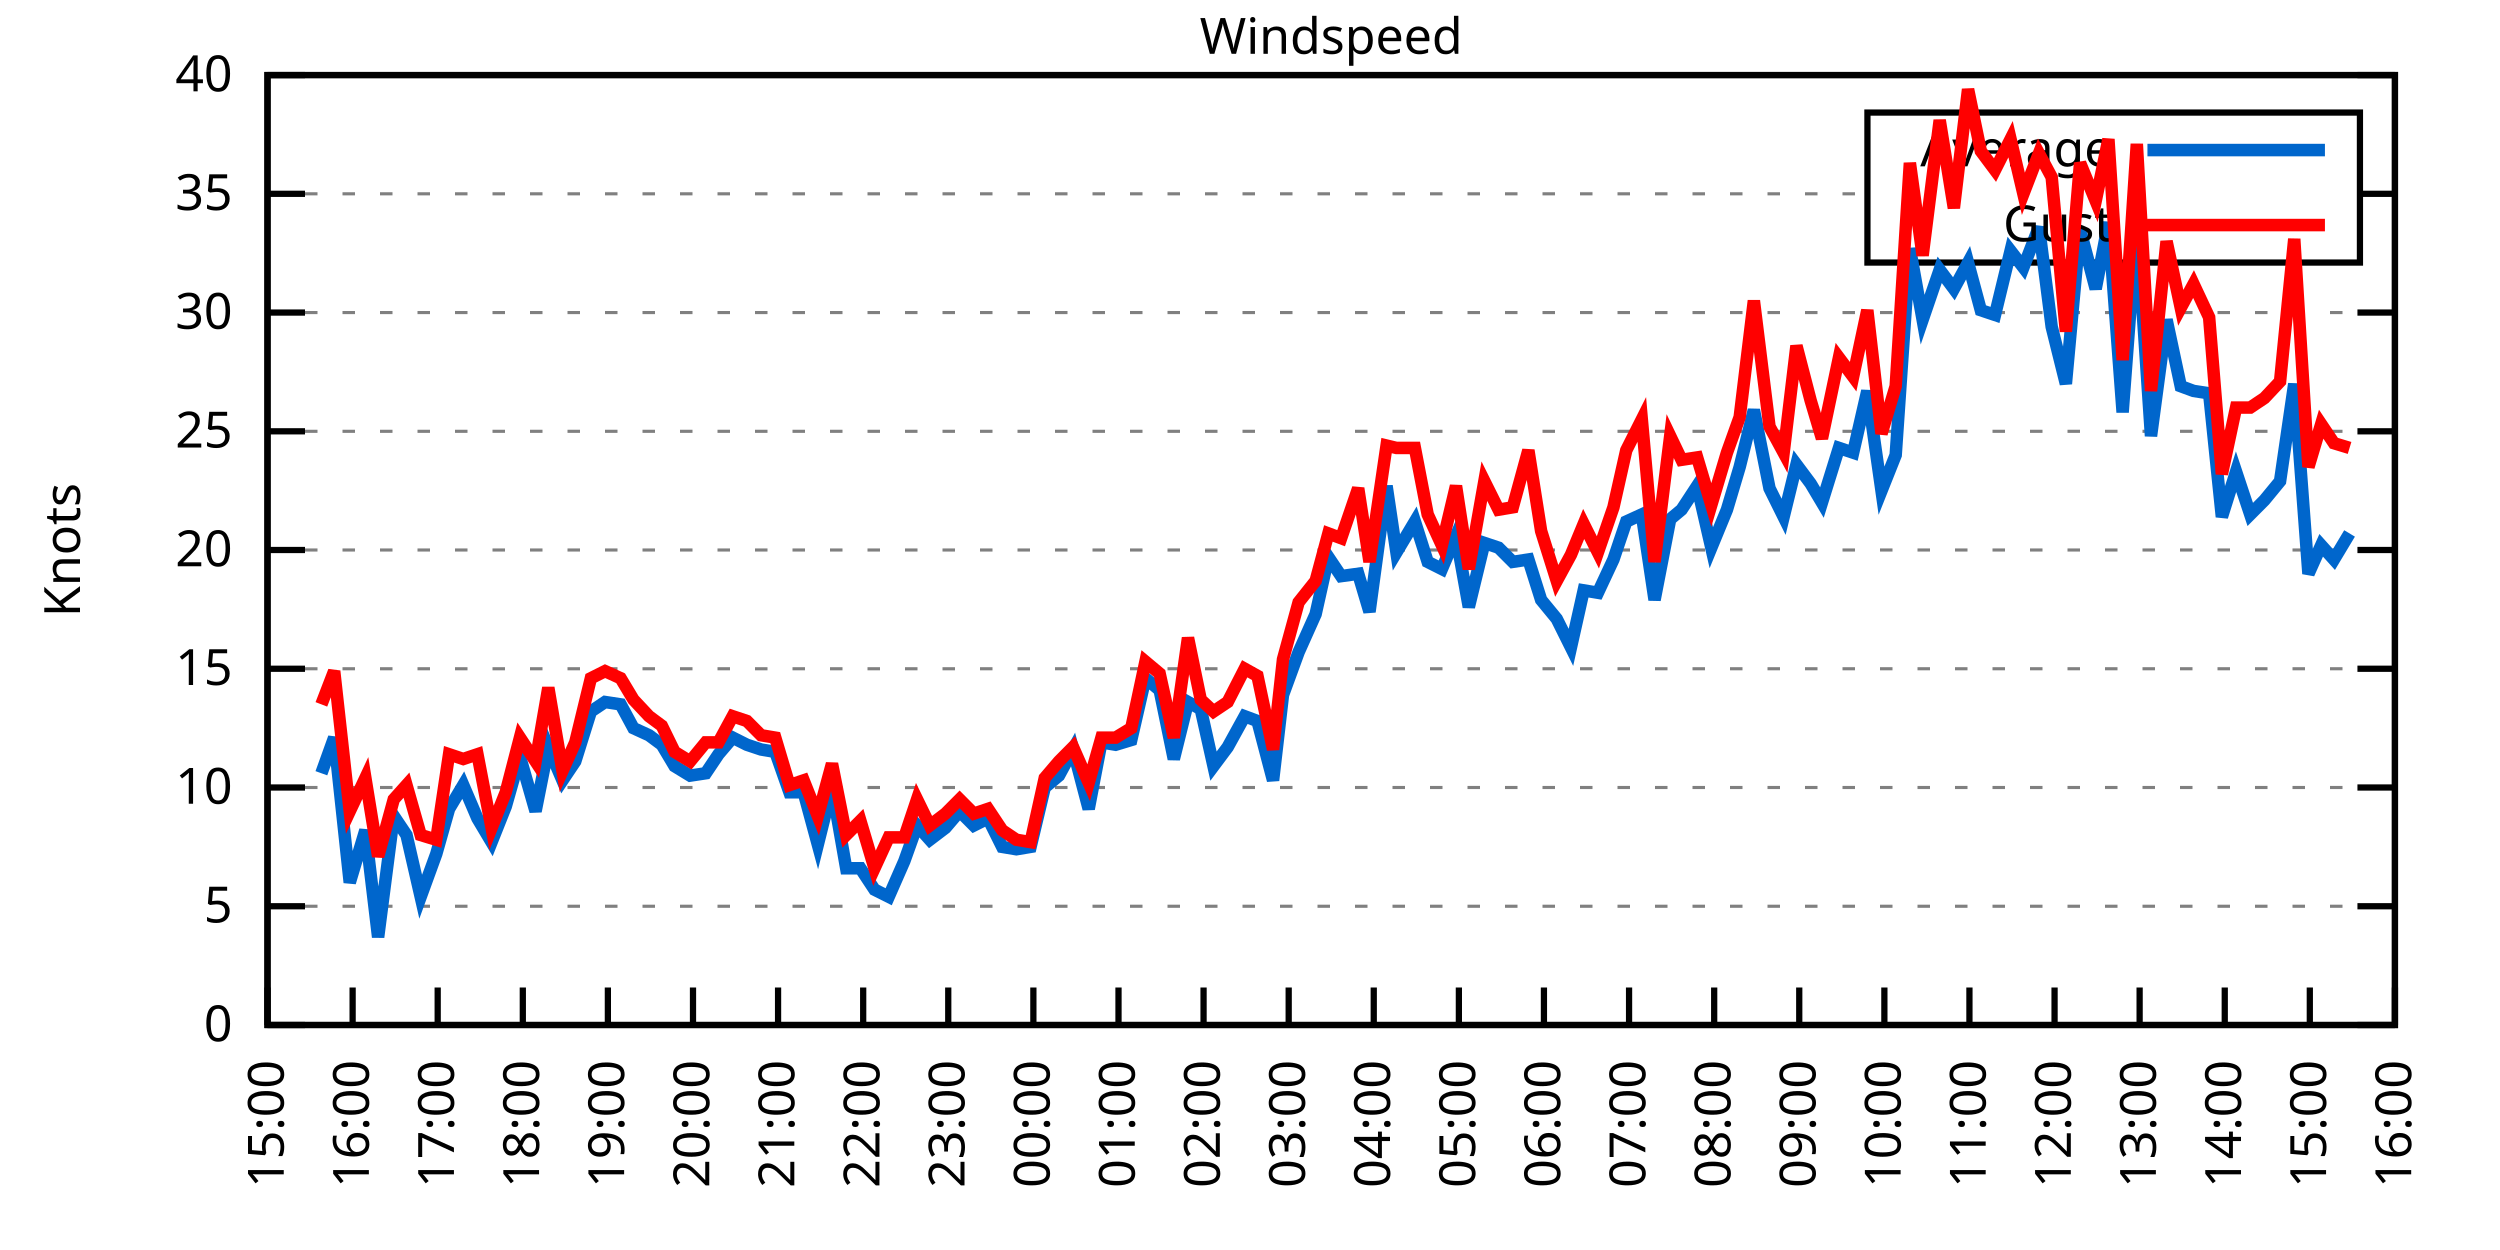
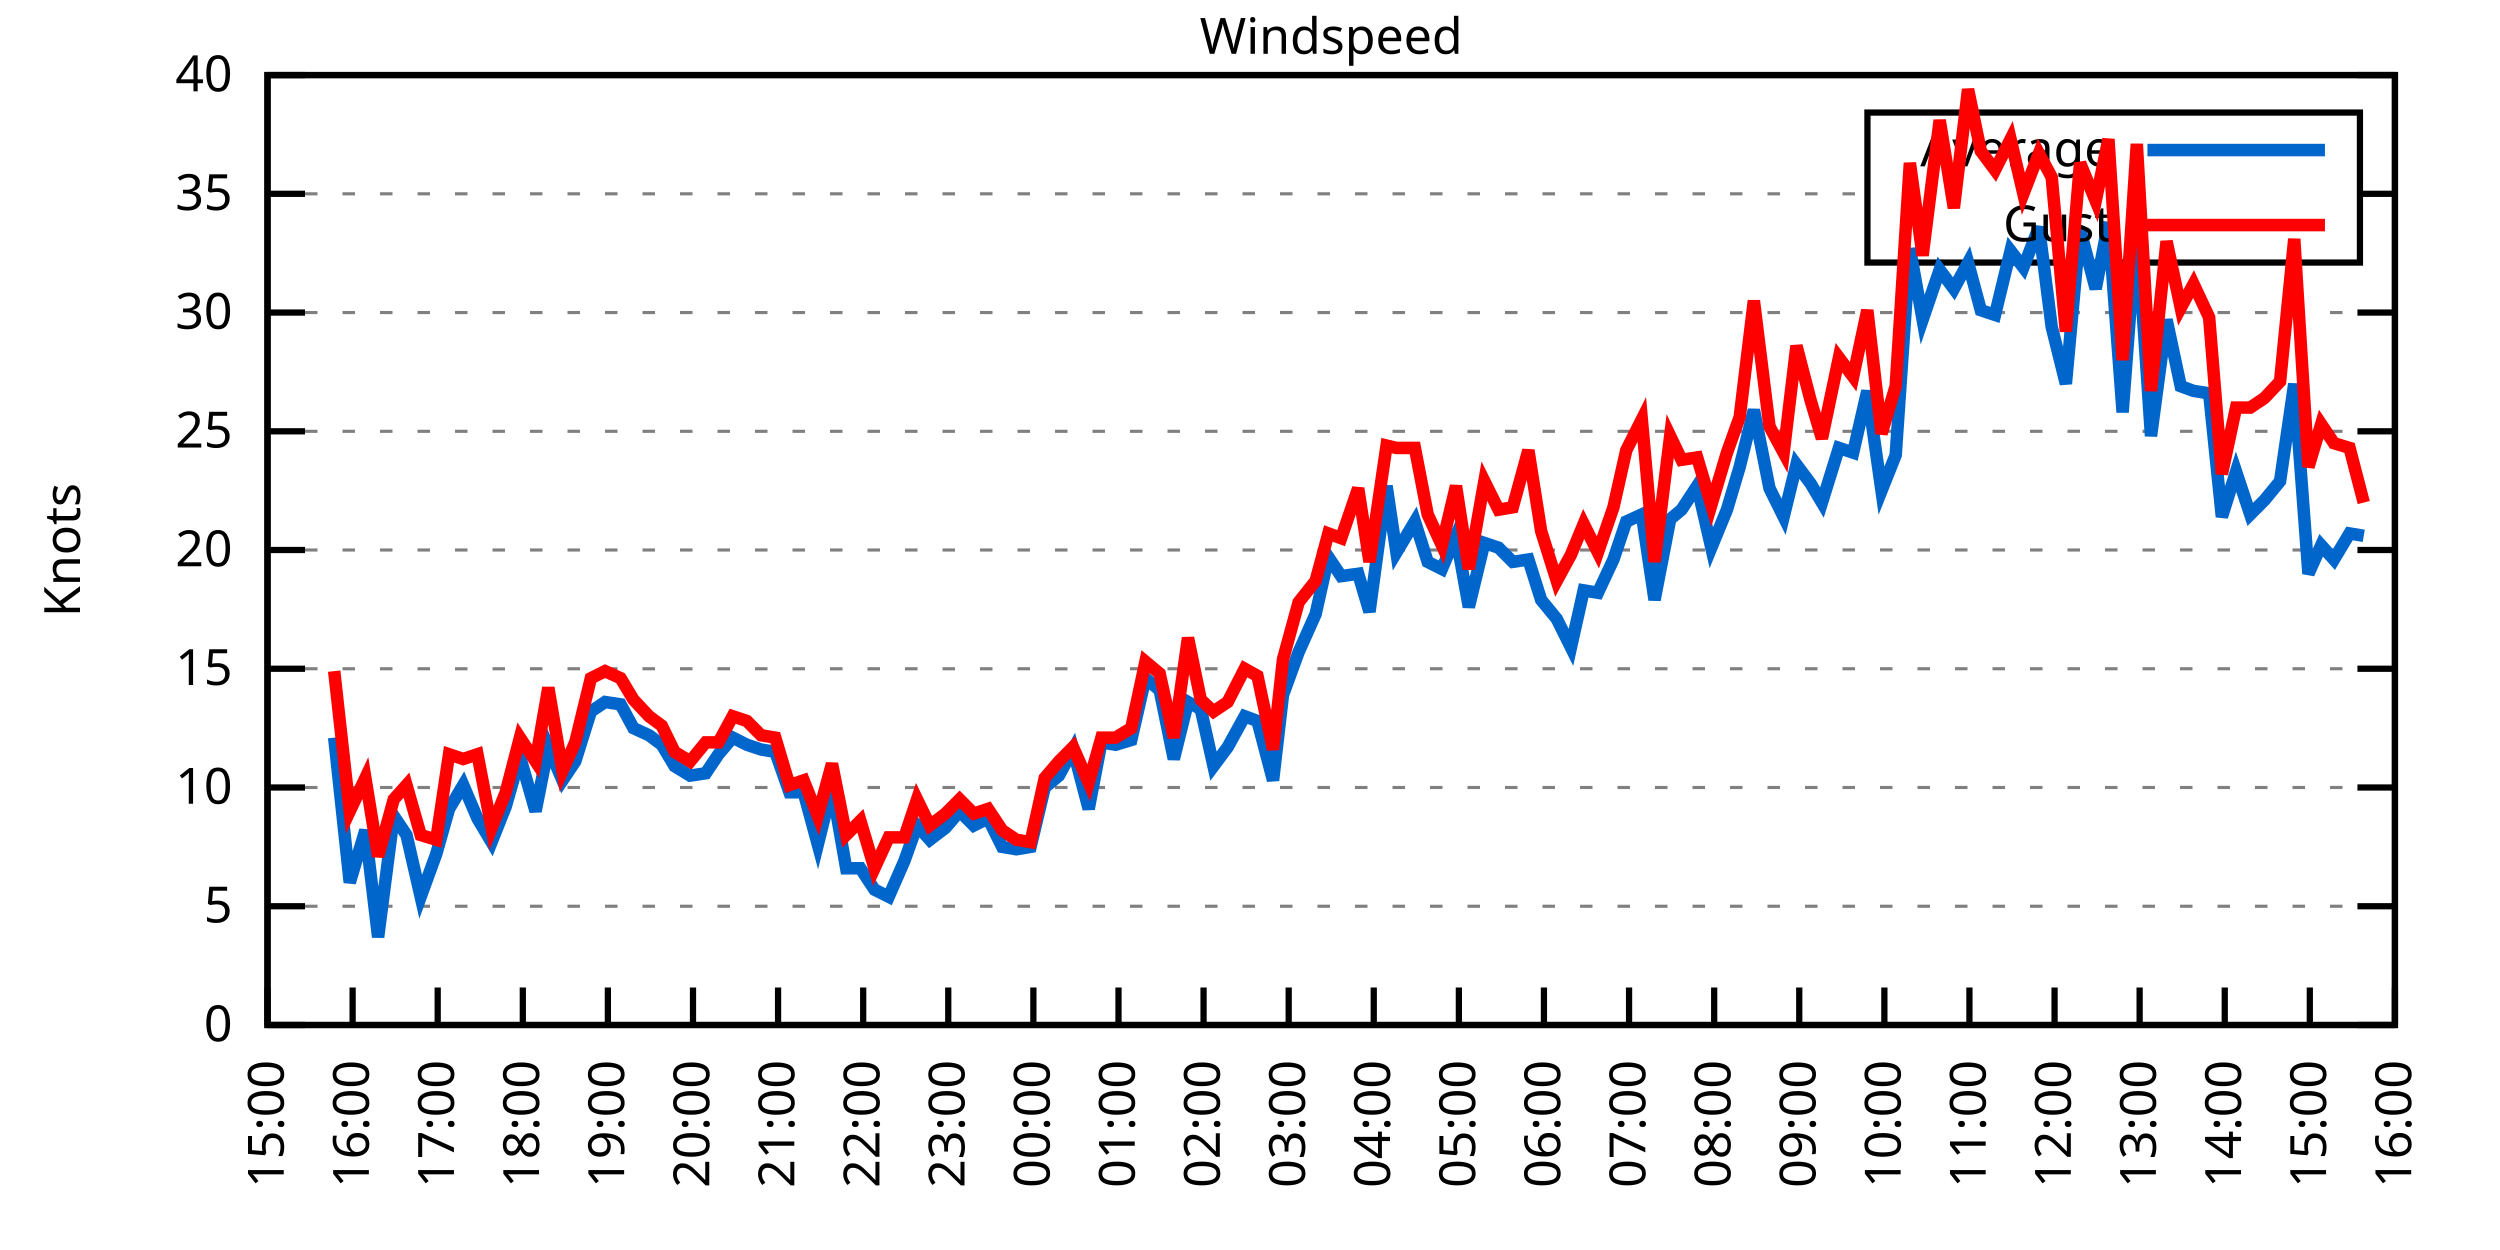
<svg xmlns="http://www.w3.org/2000/svg" xmlns:xlink="http://www.w3.org/1999/xlink" width="400" height="200" viewBox="0 0 400 200">
  <g id="gnuplot_canvas">
    <rect x="0" y="0" width="400" height="200" fill="none" />
    <defs>
      <circle id="gpDot" r="0.5" stroke-width="0.5" stroke="currentColor" />
      <path id="gpPt0" stroke-width="0.333" stroke="currentColor" d="M-1,0 h2 M0,-1 v2" />
      <path id="gpPt1" stroke-width="0.333" stroke="currentColor" d="M-1,-1 L1,1 M1,-1 L-1,1" />
      <path id="gpPt2" stroke-width="0.333" stroke="currentColor" d="M-1,0 L1,0 M0,-1 L0,1 M-1,-1 L1,1 M-1,1 L1,-1" />
      <rect id="gpPt3" stroke-width="0.333" stroke="currentColor" x="-1" y="-1" width="2" height="2" />
      <rect id="gpPt4" stroke-width="0.333" stroke="currentColor" fill="currentColor" x="-1" y="-1" width="2" height="2" />
      <circle id="gpPt5" stroke-width="0.333" stroke="currentColor" cx="0" cy="0" r="1" />
      <use xlink:href="#gpPt5" id="gpPt6" fill="currentColor" stroke="none" />
      <path id="gpPt7" stroke-width="0.333" stroke="currentColor" d="M0,-1.33 L-1.33,0.67 L1.33,0.67 z" />
      <use xlink:href="#gpPt7" id="gpPt8" fill="currentColor" stroke="none" />
      <use xlink:href="#gpPt7" id="gpPt9" stroke="currentColor" transform="rotate(180)" />
      <use xlink:href="#gpPt9" id="gpPt10" fill="currentColor" stroke="none" />
      <use xlink:href="#gpPt3" id="gpPt11" stroke="currentColor" transform="rotate(45)" />
      <use xlink:href="#gpPt11" id="gpPt12" fill="currentColor" stroke="none" />
      <path id="gpPt13" stroke-width="0.333" stroke="currentColor" d="M0,1.330 L1.265,0.411 L0.782,-1.067 L-0.782,-1.076 L-1.265,0.411 z" />
      <use xlink:href="#gpPt13" id="gpPt14" fill="currentColor" stroke="none" />
      <filter id="textbox" filterUnits="objectBoundingBox" x="0" y="0" height="1" width="1">
        <feFlood flood-color="white" flood-opacity="1" result="bgnd" />
        <feComposite in="SourceGraphic" in2="bgnd" operator="atop" />
      </filter>
      <filter id="greybox" filterUnits="objectBoundingBox" x="0" y="0" height="1" width="1">
        <feFlood flood-color="lightgrey" flood-opacity="1" result="grey" />
        <feComposite in="SourceGraphic" in2="grey" operator="atop" />
      </filter>
    </defs>
    <g fill="none" color="white" stroke="currentColor" stroke-width="1.00" stroke-linecap="butt" stroke-linejoin="miter">
</g>
    <g fill="none" color="black" stroke="currentColor" stroke-width="1.00" stroke-linecap="butt" stroke-linejoin="miter">
      <g stroke="none" shape-rendering="crispEdges">
        <polygon fill="rgb(255, 255, 255)" points="42.80,164.00 383.18,164.00 383.18,12.02 42.80,12.02 " />
      </g>
    </g>
    <g fill="none" color="black" stroke="currentColor" stroke-width="1.00" stroke-linecap="butt" stroke-linejoin="miter">
</g>
    <g fill="none" color="black" stroke="black" stroke-width="0.50" stroke-linecap="butt" stroke-linejoin="miter">
</g>
    <g fill="none" color="gray" stroke="currentColor" stroke-width="0.50" stroke-linecap="butt" stroke-linejoin="miter">
      <path stroke="gray" stroke-dasharray="2,4" class="gridline" d="M42.80,164.00 L383.19,164.00  " />
    </g>
    <g fill="none" color="gray" stroke="gray" stroke-width="1.00" stroke-linecap="butt" stroke-linejoin="miter">
</g>
    <g fill="none" color="black" stroke="currentColor" stroke-width="1.00" stroke-linecap="butt" stroke-linejoin="miter">
      <path stroke="black" d="M42.80,164.00 L48.80,164.00 M383.19,164.00 L377.19,164.00  " />
      <g transform="translate(37.20,166.60)" stroke="none" fill="black" font-family="Sans" font-size="8.00" text-anchor="end">
        <text>
          <tspan font-family="Sans"> 0</tspan>
        </text>
      </g>
    </g>
    <g fill="none" color="black" stroke="currentColor" stroke-width="1.00" stroke-linecap="butt" stroke-linejoin="miter">
</g>
    <g fill="none" color="black" stroke="black" stroke-width="0.50" stroke-linecap="butt" stroke-linejoin="miter">
</g>
    <g fill="none" color="gray" stroke="currentColor" stroke-width="0.50" stroke-linecap="butt" stroke-linejoin="miter">
      <path stroke="gray" stroke-dasharray="2,4" class="gridline" d="M42.80,145.00 L383.19,145.00  " />
    </g>
    <g fill="none" color="gray" stroke="gray" stroke-width="1.00" stroke-linecap="butt" stroke-linejoin="miter">
</g>
    <g fill="none" color="black" stroke="currentColor" stroke-width="1.00" stroke-linecap="butt" stroke-linejoin="miter">
      <path stroke="black" d="M42.80,145.00 L48.80,145.00 M383.19,145.00 L377.19,145.00  " />
      <g transform="translate(37.20,147.60)" stroke="none" fill="black" font-family="Sans" font-size="8.00" text-anchor="end">
        <text>
          <tspan font-family="Sans"> 5</tspan>
        </text>
      </g>
    </g>
    <g fill="none" color="black" stroke="currentColor" stroke-width="1.00" stroke-linecap="butt" stroke-linejoin="miter">
</g>
    <g fill="none" color="black" stroke="black" stroke-width="0.50" stroke-linecap="butt" stroke-linejoin="miter">
</g>
    <g fill="none" color="gray" stroke="currentColor" stroke-width="0.50" stroke-linecap="butt" stroke-linejoin="miter">
      <path stroke="gray" stroke-dasharray="2,4" class="gridline" d="M42.80,126.00 L383.19,126.00  " />
    </g>
    <g fill="none" color="gray" stroke="gray" stroke-width="1.00" stroke-linecap="butt" stroke-linejoin="miter">
</g>
    <g fill="none" color="black" stroke="currentColor" stroke-width="1.00" stroke-linecap="butt" stroke-linejoin="miter">
      <path stroke="black" d="M42.80,126.00 L48.80,126.00 M383.19,126.00 L377.19,126.00  " />
      <g transform="translate(37.20,128.60)" stroke="none" fill="black" font-family="Sans" font-size="8.00" text-anchor="end">
        <text>
          <tspan font-family="Sans"> 10</tspan>
        </text>
      </g>
    </g>
    <g fill="none" color="black" stroke="currentColor" stroke-width="1.00" stroke-linecap="butt" stroke-linejoin="miter">
</g>
    <g fill="none" color="black" stroke="black" stroke-width="0.50" stroke-linecap="butt" stroke-linejoin="miter">
</g>
    <g fill="none" color="gray" stroke="currentColor" stroke-width="0.50" stroke-linecap="butt" stroke-linejoin="miter">
      <path stroke="gray" stroke-dasharray="2,4" class="gridline" d="M42.80,107.00 L383.19,107.00  " />
    </g>
    <g fill="none" color="gray" stroke="gray" stroke-width="1.00" stroke-linecap="butt" stroke-linejoin="miter">
</g>
    <g fill="none" color="black" stroke="currentColor" stroke-width="1.00" stroke-linecap="butt" stroke-linejoin="miter">
      <path stroke="black" d="M42.80,107.00 L48.80,107.00 M383.19,107.00 L377.19,107.00  " />
      <g transform="translate(37.20,109.60)" stroke="none" fill="black" font-family="Sans" font-size="8.00" text-anchor="end">
        <text>
          <tspan font-family="Sans"> 15</tspan>
        </text>
      </g>
    </g>
    <g fill="none" color="black" stroke="currentColor" stroke-width="1.00" stroke-linecap="butt" stroke-linejoin="miter">
</g>
    <g fill="none" color="black" stroke="black" stroke-width="0.50" stroke-linecap="butt" stroke-linejoin="miter">
</g>
    <g fill="none" color="gray" stroke="currentColor" stroke-width="0.50" stroke-linecap="butt" stroke-linejoin="miter">
      <path stroke="gray" stroke-dasharray="2,4" class="gridline" d="M42.80,88.00 L383.19,88.00  " />
    </g>
    <g fill="none" color="gray" stroke="gray" stroke-width="1.00" stroke-linecap="butt" stroke-linejoin="miter">
</g>
    <g fill="none" color="black" stroke="currentColor" stroke-width="1.00" stroke-linecap="butt" stroke-linejoin="miter">
      <path stroke="black" d="M42.80,88.00 L48.80,88.00 M383.19,88.00 L377.19,88.00  " />
      <g transform="translate(37.20,90.60)" stroke="none" fill="black" font-family="Sans" font-size="8.00" text-anchor="end">
        <text>
          <tspan font-family="Sans"> 20</tspan>
        </text>
      </g>
    </g>
    <g fill="none" color="black" stroke="currentColor" stroke-width="1.00" stroke-linecap="butt" stroke-linejoin="miter">
</g>
    <g fill="none" color="black" stroke="black" stroke-width="0.50" stroke-linecap="butt" stroke-linejoin="miter">
</g>
    <g fill="none" color="gray" stroke="currentColor" stroke-width="0.50" stroke-linecap="butt" stroke-linejoin="miter">
      <path stroke="gray" stroke-dasharray="2,4" class="gridline" d="M42.80,69.01 L383.19,69.01  " />
    </g>
    <g fill="none" color="gray" stroke="gray" stroke-width="1.00" stroke-linecap="butt" stroke-linejoin="miter">
</g>
    <g fill="none" color="black" stroke="currentColor" stroke-width="1.00" stroke-linecap="butt" stroke-linejoin="miter">
      <path stroke="black" d="M42.80,69.01 L48.80,69.01 M383.19,69.01 L377.19,69.01  " />
      <g transform="translate(37.20,71.61)" stroke="none" fill="black" font-family="Sans" font-size="8.00" text-anchor="end">
        <text>
          <tspan font-family="Sans"> 25</tspan>
        </text>
      </g>
    </g>
    <g fill="none" color="black" stroke="currentColor" stroke-width="1.00" stroke-linecap="butt" stroke-linejoin="miter">
</g>
    <g fill="none" color="black" stroke="black" stroke-width="0.50" stroke-linecap="butt" stroke-linejoin="miter">
</g>
    <g fill="none" color="gray" stroke="currentColor" stroke-width="0.50" stroke-linecap="butt" stroke-linejoin="miter">
      <path stroke="gray" stroke-dasharray="2,4" class="gridline" d="M42.80,50.01 L383.19,50.01  " />
    </g>
    <g fill="none" color="gray" stroke="gray" stroke-width="1.00" stroke-linecap="butt" stroke-linejoin="miter">
</g>
    <g fill="none" color="black" stroke="currentColor" stroke-width="1.00" stroke-linecap="butt" stroke-linejoin="miter">
      <path stroke="black" d="M42.80,50.01 L48.80,50.01 M383.19,50.01 L377.19,50.01  " />
      <g transform="translate(37.20,52.61)" stroke="none" fill="black" font-family="Sans" font-size="8.00" text-anchor="end">
        <text>
          <tspan font-family="Sans"> 30</tspan>
        </text>
      </g>
    </g>
    <g fill="none" color="black" stroke="currentColor" stroke-width="1.00" stroke-linecap="butt" stroke-linejoin="miter">
</g>
    <g fill="none" color="black" stroke="black" stroke-width="0.50" stroke-linecap="butt" stroke-linejoin="miter">
</g>
    <g fill="none" color="gray" stroke="currentColor" stroke-width="0.50" stroke-linecap="butt" stroke-linejoin="miter">
      <path stroke="gray" stroke-dasharray="2,4" class="gridline" d="M42.80,31.01 L298.79,31.01 M377.59,31.01 L383.19,31.01  " />
    </g>
    <g fill="none" color="gray" stroke="gray" stroke-width="1.00" stroke-linecap="butt" stroke-linejoin="miter">
</g>
    <g fill="none" color="black" stroke="currentColor" stroke-width="1.00" stroke-linecap="butt" stroke-linejoin="miter">
      <path stroke="black" d="M42.80,31.01 L48.80,31.01 M383.19,31.01 L377.19,31.01  " />
      <g transform="translate(37.20,33.61)" stroke="none" fill="black" font-family="Sans" font-size="8.00" text-anchor="end">
        <text>
          <tspan font-family="Sans"> 35</tspan>
        </text>
      </g>
    </g>
    <g fill="none" color="black" stroke="currentColor" stroke-width="1.00" stroke-linecap="butt" stroke-linejoin="miter">
</g>
    <g fill="none" color="black" stroke="black" stroke-width="0.50" stroke-linecap="butt" stroke-linejoin="miter">
</g>
    <g fill="none" color="gray" stroke="currentColor" stroke-width="0.50" stroke-linecap="butt" stroke-linejoin="miter">
      <path stroke="gray" stroke-dasharray="2,4" class="gridline" d="M42.80,12.01 L383.19,12.01  " />
    </g>
    <g fill="none" color="gray" stroke="gray" stroke-width="1.00" stroke-linecap="butt" stroke-linejoin="miter">
</g>
    <g fill="none" color="black" stroke="currentColor" stroke-width="1.00" stroke-linecap="butt" stroke-linejoin="miter">
      <path stroke="black" d="M42.80,12.01 L48.80,12.01 M383.19,12.01 L377.19,12.01  " />
      <g transform="translate(37.20,14.61)" stroke="none" fill="black" font-family="Sans" font-size="8.00" text-anchor="end">
        <text>
          <tspan font-family="Sans"> 40</tspan>
        </text>
      </g>
    </g>
    <g fill="none" color="black" stroke="currentColor" stroke-width="1.00" stroke-linecap="butt" stroke-linejoin="miter">
      <path stroke="black" d="M42.80,164.00 L42.80,158.00  " />
      <g transform="translate(45.40,169.60) rotate(270.00)" stroke="none" fill="black" font-family="Sans" font-size="8.00" text-anchor="end">
        <text>
          <tspan font-family="Sans">15:00</tspan>
        </text>
      </g>
    </g>
    <g fill="none" color="black" stroke="currentColor" stroke-width="1.00" stroke-linecap="butt" stroke-linejoin="miter">
      <path stroke="black" d="M56.42,164.00 L56.42,158.00  " />
      <g transform="translate(59.02,169.60) rotate(270.00)" stroke="none" fill="black" font-family="Sans" font-size="8.00" text-anchor="end">
        <text>
          <tspan font-family="Sans">16:00</tspan>
        </text>
      </g>
    </g>
    <g fill="none" color="black" stroke="currentColor" stroke-width="1.00" stroke-linecap="butt" stroke-linejoin="miter">
      <path stroke="black" d="M70.03,164.00 L70.03,158.00  " />
      <g transform="translate(72.63,169.60) rotate(270.00)" stroke="none" fill="black" font-family="Sans" font-size="8.00" text-anchor="end">
        <text>
          <tspan font-family="Sans">17:00</tspan>
        </text>
      </g>
    </g>
    <g fill="none" color="black" stroke="currentColor" stroke-width="1.00" stroke-linecap="butt" stroke-linejoin="miter">
      <path stroke="black" d="M83.65,164.00 L83.65,158.00  " />
      <g transform="translate(86.25,169.60) rotate(270.00)" stroke="none" fill="black" font-family="Sans" font-size="8.00" text-anchor="end">
        <text>
          <tspan font-family="Sans">18:00</tspan>
        </text>
      </g>
    </g>
    <g fill="none" color="black" stroke="currentColor" stroke-width="1.00" stroke-linecap="butt" stroke-linejoin="miter">
      <path stroke="black" d="M97.26,164.00 L97.26,158.00  " />
      <g transform="translate(99.86,169.60) rotate(270.00)" stroke="none" fill="black" font-family="Sans" font-size="8.00" text-anchor="end">
        <text>
          <tspan font-family="Sans">19:00</tspan>
        </text>
      </g>
    </g>
    <g fill="none" color="black" stroke="currentColor" stroke-width="1.00" stroke-linecap="butt" stroke-linejoin="miter">
      <path stroke="black" d="M110.88,164.00 L110.88,158.00  " />
      <g transform="translate(113.48,169.60) rotate(270.00)" stroke="none" fill="black" font-family="Sans" font-size="8.00" text-anchor="end">
        <text>
          <tspan font-family="Sans">20:00</tspan>
        </text>
      </g>
    </g>
    <g fill="none" color="black" stroke="currentColor" stroke-width="1.00" stroke-linecap="butt" stroke-linejoin="miter">
      <path stroke="black" d="M124.49,164.00 L124.49,158.00  " />
      <g transform="translate(127.09,169.60) rotate(270.00)" stroke="none" fill="black" font-family="Sans" font-size="8.00" text-anchor="end">
        <text>
          <tspan font-family="Sans">21:00</tspan>
        </text>
      </g>
    </g>
    <g fill="none" color="black" stroke="currentColor" stroke-width="1.00" stroke-linecap="butt" stroke-linejoin="miter">
      <path stroke="black" d="M138.11,164.00 L138.11,158.00  " />
      <g transform="translate(140.71,169.60) rotate(270.00)" stroke="none" fill="black" font-family="Sans" font-size="8.00" text-anchor="end">
        <text>
          <tspan font-family="Sans">22:00</tspan>
        </text>
      </g>
    </g>
    <g fill="none" color="black" stroke="currentColor" stroke-width="1.00" stroke-linecap="butt" stroke-linejoin="miter">
      <path stroke="black" d="M151.72,164.00 L151.72,158.00  " />
      <g transform="translate(154.32,169.60) rotate(270.00)" stroke="none" fill="black" font-family="Sans" font-size="8.00" text-anchor="end">
        <text>
          <tspan font-family="Sans">23:00</tspan>
        </text>
      </g>
    </g>
    <g fill="none" color="black" stroke="currentColor" stroke-width="1.00" stroke-linecap="butt" stroke-linejoin="miter">
      <path stroke="black" d="M165.34,164.00 L165.34,158.00  " />
      <g transform="translate(167.94,169.60) rotate(270.00)" stroke="none" fill="black" font-family="Sans" font-size="8.00" text-anchor="end">
        <text>
          <tspan font-family="Sans">00:00</tspan>
        </text>
      </g>
    </g>
    <g fill="none" color="black" stroke="currentColor" stroke-width="1.00" stroke-linecap="butt" stroke-linejoin="miter">
      <path stroke="black" d="M178.96,164.00 L178.96,158.00  " />
      <g transform="translate(181.56,169.60) rotate(270.00)" stroke="none" fill="black" font-family="Sans" font-size="8.00" text-anchor="end">
        <text>
          <tspan font-family="Sans">01:00</tspan>
        </text>
      </g>
    </g>
    <g fill="none" color="black" stroke="currentColor" stroke-width="1.00" stroke-linecap="butt" stroke-linejoin="miter">
      <path stroke="black" d="M192.57,164.00 L192.57,158.00  " />
      <g transform="translate(195.17,169.60) rotate(270.00)" stroke="none" fill="black" font-family="Sans" font-size="8.00" text-anchor="end">
        <text>
          <tspan font-family="Sans">02:00</tspan>
        </text>
      </g>
    </g>
    <g fill="none" color="black" stroke="currentColor" stroke-width="1.00" stroke-linecap="butt" stroke-linejoin="miter">
      <path stroke="black" d="M206.19,164.00 L206.19,158.00  " />
      <g transform="translate(208.79,169.60) rotate(270.00)" stroke="none" fill="black" font-family="Sans" font-size="8.00" text-anchor="end">
        <text>
          <tspan font-family="Sans">03:00</tspan>
        </text>
      </g>
    </g>
    <g fill="none" color="black" stroke="currentColor" stroke-width="1.00" stroke-linecap="butt" stroke-linejoin="miter">
      <path stroke="black" d="M219.80,164.00 L219.80,158.00  " />
      <g transform="translate(222.40,169.60) rotate(270.00)" stroke="none" fill="black" font-family="Sans" font-size="8.00" text-anchor="end">
        <text>
          <tspan font-family="Sans">04:00</tspan>
        </text>
      </g>
    </g>
    <g fill="none" color="black" stroke="currentColor" stroke-width="1.00" stroke-linecap="butt" stroke-linejoin="miter">
      <path stroke="black" d="M233.42,164.00 L233.42,158.00  " />
      <g transform="translate(236.02,169.60) rotate(270.00)" stroke="none" fill="black" font-family="Sans" font-size="8.00" text-anchor="end">
        <text>
          <tspan font-family="Sans">05:00</tspan>
        </text>
      </g>
    </g>
    <g fill="none" color="black" stroke="currentColor" stroke-width="1.00" stroke-linecap="butt" stroke-linejoin="miter">
      <path stroke="black" d="M247.03,164.00 L247.03,158.00  " />
      <g transform="translate(249.63,169.60) rotate(270.00)" stroke="none" fill="black" font-family="Sans" font-size="8.00" text-anchor="end">
        <text>
          <tspan font-family="Sans">06:00</tspan>
        </text>
      </g>
    </g>
    <g fill="none" color="black" stroke="currentColor" stroke-width="1.00" stroke-linecap="butt" stroke-linejoin="miter">
      <path stroke="black" d="M260.65,164.00 L260.65,158.00  " />
      <g transform="translate(263.25,169.60) rotate(270.00)" stroke="none" fill="black" font-family="Sans" font-size="8.00" text-anchor="end">
        <text>
          <tspan font-family="Sans">07:00</tspan>
        </text>
      </g>
    </g>
    <g fill="none" color="black" stroke="currentColor" stroke-width="1.00" stroke-linecap="butt" stroke-linejoin="miter">
      <path stroke="black" d="M274.27,164.00 L274.27,158.00  " />
      <g transform="translate(276.87,169.60) rotate(270.00)" stroke="none" fill="black" font-family="Sans" font-size="8.00" text-anchor="end">
        <text>
          <tspan font-family="Sans">08:00</tspan>
        </text>
      </g>
    </g>
    <g fill="none" color="black" stroke="currentColor" stroke-width="1.00" stroke-linecap="butt" stroke-linejoin="miter">
      <path stroke="black" d="M287.88,164.00 L287.88,158.00  " />
      <g transform="translate(290.48,169.60) rotate(270.00)" stroke="none" fill="black" font-family="Sans" font-size="8.00" text-anchor="end">
        <text>
          <tspan font-family="Sans">09:00</tspan>
        </text>
      </g>
    </g>
    <g fill="none" color="black" stroke="currentColor" stroke-width="1.00" stroke-linecap="butt" stroke-linejoin="miter">
      <path stroke="black" d="M301.50,164.00 L301.50,158.00  " />
      <g transform="translate(304.10,169.60) rotate(270.00)" stroke="none" fill="black" font-family="Sans" font-size="8.00" text-anchor="end">
        <text>
          <tspan font-family="Sans">10:00</tspan>
        </text>
      </g>
    </g>
    <g fill="none" color="black" stroke="currentColor" stroke-width="1.00" stroke-linecap="butt" stroke-linejoin="miter">
      <path stroke="black" d="M315.11,164.00 L315.11,158.00  " />
      <g transform="translate(317.71,169.60) rotate(270.00)" stroke="none" fill="black" font-family="Sans" font-size="8.00" text-anchor="end">
        <text>
          <tspan font-family="Sans">11:00</tspan>
        </text>
      </g>
    </g>
    <g fill="none" color="black" stroke="currentColor" stroke-width="1.00" stroke-linecap="butt" stroke-linejoin="miter">
      <path stroke="black" d="M328.73,164.00 L328.73,158.00  " />
      <g transform="translate(331.33,169.60) rotate(270.00)" stroke="none" fill="black" font-family="Sans" font-size="8.00" text-anchor="end">
        <text>
          <tspan font-family="Sans">12:00</tspan>
        </text>
      </g>
    </g>
    <g fill="none" color="black" stroke="currentColor" stroke-width="1.00" stroke-linecap="butt" stroke-linejoin="miter">
      <path stroke="black" d="M342.34,164.00 L342.34,158.00  " />
      <g transform="translate(344.94,169.60) rotate(270.00)" stroke="none" fill="black" font-family="Sans" font-size="8.00" text-anchor="end">
        <text>
          <tspan font-family="Sans">13:00</tspan>
        </text>
      </g>
    </g>
    <g fill="none" color="black" stroke="currentColor" stroke-width="1.00" stroke-linecap="butt" stroke-linejoin="miter">
      <path stroke="black" d="M355.96,164.00 L355.96,158.00  " />
      <g transform="translate(358.56,169.60) rotate(270.00)" stroke="none" fill="black" font-family="Sans" font-size="8.00" text-anchor="end">
        <text>
          <tspan font-family="Sans">14:00</tspan>
        </text>
      </g>
    </g>
    <g fill="none" color="black" stroke="currentColor" stroke-width="1.00" stroke-linecap="butt" stroke-linejoin="miter">
      <path stroke="black" d="M369.57,164.00 L369.57,158.00  " />
      <g transform="translate(372.17,169.60) rotate(270.00)" stroke="none" fill="black" font-family="Sans" font-size="8.00" text-anchor="end">
        <text>
          <tspan font-family="Sans">15:00</tspan>
        </text>
      </g>
    </g>
    <g fill="none" color="black" stroke="currentColor" stroke-width="1.00" stroke-linecap="butt" stroke-linejoin="miter">
      <path stroke="black" d="M383.19,164.00 L383.19,158.00  " />
      <g transform="translate(385.79,169.60) rotate(270.00)" stroke="none" fill="black" font-family="Sans" font-size="8.00" text-anchor="end">
        <text>
          <tspan font-family="Sans">16:00</tspan>
        </text>
      </g>
    </g>
    <g fill="none" color="black" stroke="currentColor" stroke-width="1.00" stroke-linecap="butt" stroke-linejoin="miter">
</g>
    <g fill="none" color="black" stroke="currentColor" stroke-width="1.00" stroke-linecap="butt" stroke-linejoin="miter">
      <path stroke="black" d="M42.80,12.01 L42.80,164.00 L383.19,164.00 L383.19,12.01 L42.80,12.01 Z  " />
    </g>
    <g fill="none" color="black" stroke="currentColor" stroke-width="1.00" stroke-linecap="butt" stroke-linejoin="miter">
</g>
    <g fill="none" color="black" stroke="currentColor" stroke-width="1.00" stroke-linecap="butt" stroke-linejoin="miter">
      <path stroke="black" d="M298.79,42.01 L298.79,18.01 L377.59,18.01 L377.59,42.01 L298.79,42.01 Z  " />
    </g>
    <g id="Windspeed_plot_1">
      <g fill="none" color="white" stroke="black" stroke-width="2.00" stroke-linecap="butt" stroke-linejoin="miter">
</g>
      <g fill="none" color="black" stroke="currentColor" stroke-width="2.00" stroke-linecap="butt" stroke-linejoin="miter">
        <g transform="translate(337.99,26.61)" stroke="none" fill="black" font-family="Sans" font-size="8.00" text-anchor="end">
          <text>
            <tspan font-family="Sans">Average</tspan>
          </text>
        </g>
      </g>
      <g fill="none" color="black" stroke="currentColor" stroke-width="2.00" stroke-linecap="butt" stroke-linejoin="miter">
-         <path stroke="rgb(  0, 102, 204)" d="M343.59,24.01 L371.99,24.01 M51.42,123.72 L53.47,118.02 L55.96,141.20 L58.46,132.84 L60.50,149.94 L63.00,130.56   L65.04,133.60 L67.31,143.48 L69.80,136.64 L71.85,129.42 L74.12,125.62 L76.39,130.94 L78.65,134.74 L80.92,129.04   L83.19,121.06 L85.69,129.80 L87.73,119.54 L90.00,124.86 L92.04,121.82 L94.54,113.84 L96.81,112.32 L99.30,112.70   L101.35,116.50 L103.84,117.64 L105.89,119.16 L107.93,122.58 L110.42,124.10 L112.92,123.72 L114.96,120.68 L117.23,118.02   L119.50,119.16 L121.77,119.92 L124.04,120.30 L126.31,126.76 L128.58,126.76 L130.85,135.12 L133.12,126.00 L135.39,138.92   L137.66,138.92 L139.92,142.34 L142.19,143.48 L144.69,137.78 L146.73,132.08 L148.77,134.36 L151.27,132.46 L153.54,129.80   L155.81,132.08 L158.08,130.94 L160.35,135.50 L162.62,135.88 L164.89,135.50 L167.16,126.00 L169.43,124.10 L171.69,119.92   L174.19,129.42 L176.23,118.78 L178.50,119.16 L181.00,118.40 L183.27,108.52 L185.54,110.42 L187.81,121.44 L190.08,112.32   L192.12,113.46 L194.16,122.58 L196.43,119.54 L199.15,114.60 L201.19,115.36 L203.69,124.86 L205.28,111.18 L207.78,104.34   L210.50,98.26 L212.54,89.14 L214.58,92.18 L217.31,91.80 L219.12,97.88 L221.85,77.75 L223.43,88.38 L226.38,83.45   L228.43,89.90 L230.70,91.04 L232.96,85.73 L235.01,97.12 L237.50,86.87 L239.77,87.63 L242.04,89.90 L244.54,89.52   L246.58,95.98 L249.08,99.02 L251.35,103.58 L253.39,94.46 L255.66,94.84 L258.15,89.52 L260.20,83.45 L262.69,82.31   L264.73,95.98 L267.23,83.07 L269.05,81.55 L271.54,77.75 L273.81,87.63 L276.31,81.55 L278.35,74.71 L280.62,65.59   L283.12,78.13 L285.38,82.69 L287.43,74.33 L289.70,77.37 L291.51,80.41 L294.23,71.67 L296.50,72.43 L298.77,62.55   L301.04,78.51 L303.31,72.81 L305.58,39.75 L307.62,51.15 L310.35,43.17 L312.62,46.21 L314.89,42.03 L316.93,49.63   L319.20,50.39 L321.69,40.13 L323.74,42.79 L326.23,36.33 L328.27,52.29 L330.54,61.41 L332.81,36.71 L335.31,46.21   L337.35,35.57 L339.62,65.97 L341.89,35.95 L344.16,69.77 L346.65,51.15 L348.92,61.79 L350.97,62.55 L353.46,62.93   L355.50,82.69 L357.77,75.47 L360.04,82.31 L362.31,80.03 L364.81,76.99 L367.08,61.41 L369.35,91.80 L371.39,87.25   L373.43,89.52 L375.93,85.35  " />
+         <path stroke="rgb(  0, 102, 204)" d="M343.59,24.01 L371.99,24.01 M53.47,118.02 L55.96,141.20 L58.46,132.84 L60.50,149.94 L63.00,130.56 L65.04,133.60   L67.31,143.48 L69.80,136.64 L71.85,129.42 L74.12,125.62 L76.39,130.94 L78.65,134.74 L80.92,129.04 L83.19,121.06   L85.69,129.80 L87.73,119.54 L90.00,124.86 L92.04,121.82 L94.54,113.84 L96.81,112.32 L99.30,112.70 L101.35,116.50   L103.84,117.64 L105.89,119.16 L107.93,122.58 L110.42,124.10 L112.92,123.72 L114.96,120.68 L117.23,118.02 L119.50,119.16   L121.77,119.92 L124.04,120.30 L126.31,126.76 L128.58,126.76 L130.85,135.12 L133.12,126.00 L135.39,138.92 L137.66,138.92   L139.92,142.34 L142.19,143.48 L144.69,137.78 L146.73,132.08 L148.77,134.36 L151.27,132.46 L153.54,129.80 L155.81,132.08   L158.08,130.94 L160.35,135.50 L162.62,135.88 L164.89,135.50 L167.16,126.00 L169.43,124.10 L171.69,119.92 L174.19,129.42   L176.23,118.78 L178.50,119.16 L181.00,118.40 L183.27,108.52 L185.54,110.42 L187.81,121.44 L190.08,112.32 L192.12,113.46   L194.16,122.58 L196.43,119.54 L199.15,114.60 L201.19,115.36 L203.69,124.86 L205.28,111.18 L207.78,104.34 L210.50,98.26   L212.54,89.14 L214.58,92.18 L217.31,91.80 L219.12,97.88 L221.85,77.75 L223.43,88.38 L226.38,83.45 L228.43,89.90   L230.70,91.04 L232.96,85.73 L235.01,97.12 L237.50,86.87 L239.77,87.63 L242.04,89.90 L244.54,89.52 L246.58,95.98   L249.08,99.02 L251.35,103.58 L253.39,94.46 L255.66,94.84 L258.15,89.52 L260.20,83.45 L262.69,82.31 L264.73,95.98   L267.23,83.07 L269.05,81.55 L271.54,77.75 L273.81,87.63 L276.31,81.55 L278.35,74.71 L280.62,65.59 L283.12,78.13   L285.38,82.69 L287.43,74.33 L289.70,77.37 L291.51,80.41 L294.23,71.67 L296.50,72.43 L298.77,62.55 L301.04,78.51   L303.31,72.81 L305.58,39.75 L307.62,51.15 L310.35,43.17 L312.62,46.21 L314.89,42.03 L316.93,49.63 L319.20,50.39   L321.69,40.13 L323.74,42.79 L326.23,36.33 L328.27,52.29 L330.54,61.41 L332.81,36.71 L335.31,46.21 L337.35,35.57   L339.62,65.97 L341.89,35.95 L344.16,69.77 L346.65,51.15 L348.92,61.79 L350.97,62.55 L353.46,62.93 L355.50,82.69   L357.77,75.47 L360.04,82.31 L362.31,80.03 L364.81,76.99 L367.08,61.41 L369.35,91.80 L371.39,87.25 L373.43,89.52   L375.93,85.35 L378.20,85.73  " />
      </g>
    </g>
    <g id="Windspeed_plot_2">
      <g fill="none" color="black" stroke="currentColor" stroke-width="2.00" stroke-linecap="butt" stroke-linejoin="miter">
        <g transform="translate(337.99,38.61)" stroke="none" fill="black" font-family="Sans" font-size="8.00" text-anchor="end">
          <text>
            <tspan font-family="Sans">Gust</tspan>
          </text>
        </g>
      </g>
      <g fill="none" color="black" stroke="currentColor" stroke-width="2.00" stroke-linecap="butt" stroke-linejoin="miter">
-         <path stroke="rgb(255,   0,   0)" d="M343.59,36.01 L371.99,36.01 M51.42,112.70 L53.47,107.38 L55.96,129.80 L58.46,124.48 L60.50,137.02 L63.00,127.90   L65.04,125.62 L67.31,133.60 L69.80,134.36 L71.85,120.68 L74.12,121.44 L76.39,120.68 L78.65,132.46 L80.92,126.76   L83.19,118.02 L85.69,121.82 L87.73,110.04 L90.00,123.34 L92.04,118.78 L94.54,108.52 L96.81,107.38 L99.30,108.52   L101.35,111.94 L103.84,114.60 L105.89,116.12 L107.93,120.30 L110.42,121.82 L112.92,118.78 L114.96,118.78 L117.23,114.60   L119.50,115.36 L121.77,117.64 L124.04,118.02 L126.31,125.62 L128.58,124.86 L130.85,130.56 L133.12,122.20 L135.39,133.60   L137.66,131.32 L139.92,138.92 L142.19,133.98 L144.69,133.98 L146.73,127.90 L148.77,132.08 L151.27,130.18 L153.54,127.90   L155.81,130.18 L158.08,129.42 L160.35,132.84 L162.62,134.36 L164.89,134.74 L167.16,124.48 L169.43,121.82 L171.69,119.54   L174.19,125.24 L176.23,118.02 L178.50,118.02 L181.00,116.50 L183.27,105.86 L185.54,107.76 L187.81,118.02 L190.08,102.06   L192.12,111.94 L194.16,113.84 L196.43,112.32 L199.15,107.00 L201.19,108.14 L203.69,119.92 L205.28,105.48 L207.78,96.36   L210.50,92.94 L212.54,85.35 L214.58,86.11 L217.31,78.13 L219.12,89.90 L221.85,71.29 L223.43,71.67 L226.38,71.67   L228.43,82.31 L230.70,87.25 L232.96,77.75 L235.01,91.04 L237.50,76.99 L239.77,81.55 L242.04,81.17 L244.54,72.05   L246.58,84.97 L249.08,92.94 L251.35,88.76 L253.39,83.83 L255.66,88.38 L258.15,81.17 L260.20,72.05 L262.69,67.11   L264.73,89.90 L267.23,69.77 L269.05,73.57 L271.54,73.19 L273.81,80.79 L276.31,72.43 L278.35,66.73 L280.62,48.11   L283.12,68.25 L285.38,72.43 L287.43,55.33 L289.70,64.07 L291.51,70.15 L294.23,57.23 L296.50,60.27 L298.77,49.63   L301.04,69.39 L303.31,61.79 L305.58,26.07 L307.62,40.89 L310.35,19.23 L312.62,33.29 L314.89,14.29 L316.93,24.17   L319.20,27.21 L321.69,22.27 L323.74,31.01 L326.23,24.55 L328.27,28.35 L330.54,53.05 L332.81,26.07 L335.31,32.15   L337.35,22.27 L339.62,57.61 L341.89,23.03 L344.16,62.55 L346.65,38.61 L348.92,49.25 L350.97,45.45 L353.46,50.77   L355.50,75.85 L357.77,65.21 L360.04,65.21 L362.31,63.69 L364.81,61.03 L367.08,38.23 L369.35,74.71 L371.39,67.87   L373.43,70.91 L375.93,71.67  " />
+         <path stroke="rgb(255,   0,   0)" d="M343.59,36.01 L371.99,36.01 M53.47,107.38 L55.96,129.80 L58.46,124.48 L60.50,137.02 L63.00,127.90 L65.04,125.62   L67.31,133.60 L69.80,134.36 L71.85,120.68 L74.12,121.44 L76.39,120.68 L78.65,132.46 L80.92,126.76 L83.19,118.02   L85.69,121.82 L87.73,110.04 L90.00,123.34 L92.04,118.78 L94.54,108.52 L96.81,107.38 L99.30,108.52 L101.35,111.94   L103.84,114.60 L105.89,116.12 L107.93,120.30 L110.42,121.82 L112.92,118.78 L114.96,118.78 L117.23,114.60 L119.50,115.36   L121.77,117.64 L124.04,118.02 L126.31,125.62 L128.58,124.86 L130.85,130.56 L133.12,122.20 L135.39,133.60 L137.66,131.32   L139.92,138.92 L142.19,133.98 L144.69,133.98 L146.73,127.90 L148.77,132.08 L151.27,130.18 L153.54,127.90 L155.81,130.18   L158.08,129.42 L160.35,132.84 L162.62,134.36 L164.89,134.74 L167.16,124.48 L169.43,121.82 L171.69,119.54 L174.19,125.24   L176.23,118.02 L178.50,118.02 L181.00,116.50 L183.27,105.86 L185.54,107.76 L187.81,118.02 L190.08,102.06 L192.12,111.94   L194.16,113.84 L196.43,112.32 L199.15,107.00 L201.19,108.14 L203.69,119.92 L205.28,105.48 L207.78,96.36 L210.50,92.94   L212.54,85.35 L214.58,86.11 L217.31,78.13 L219.12,89.90 L221.85,71.29 L223.43,71.67 L226.38,71.67 L228.43,82.31   L230.70,87.25 L232.96,77.75 L235.01,91.04 L237.50,76.99 L239.77,81.55 L242.04,81.17 L244.54,72.05 L246.58,84.97   L249.08,92.94 L251.35,88.76 L253.39,83.83 L255.66,88.38 L258.15,81.17 L260.20,72.05 L262.69,67.11 L264.73,89.90   L267.23,69.77 L269.05,73.57 L271.54,73.19 L273.81,80.79 L276.31,72.43 L278.35,66.73 L280.62,48.11 L283.12,68.25   L285.38,72.43 L287.43,55.33 L289.70,64.07 L291.51,70.15 L294.23,57.23 L296.50,60.27 L298.77,49.63 L301.04,69.39   L303.31,61.79 L305.58,26.07 L307.62,40.89 L310.35,19.23 L312.62,33.29 L314.89,14.29 L316.93,24.17 L319.20,27.21   L321.69,22.27 L323.74,31.01 L326.23,24.55 L328.27,28.35 L330.54,53.05 L332.81,26.07 L335.31,32.15 L337.35,22.27   L339.62,57.61 L341.89,23.03 L344.16,62.55 L346.65,38.61 L348.92,49.25 L350.97,45.45 L353.46,50.77 L355.50,75.85   L357.77,65.21 L360.04,65.21 L362.31,63.69 L364.81,61.03 L367.08,38.23 L369.35,74.71 L371.39,67.87 L373.43,70.91   L375.93,71.67 L378.20,80.41  " />
      </g>
    </g>
    <g fill="none" color="black" stroke="currentColor" stroke-width="2.00" stroke-linecap="butt" stroke-linejoin="miter">
</g>
    <g fill="none" color="black" stroke="black" stroke-width="1.00" stroke-linecap="butt" stroke-linejoin="miter">
</g>
    <g fill="none" color="black" stroke="currentColor" stroke-width="1.00" stroke-linecap="butt" stroke-linejoin="miter">
      <path stroke="black" d="M42.80,12.01 L42.80,164.00 L383.19,164.00 L383.19,12.01 L42.80,12.01 Z  " />
      <g transform="translate(12.80,88.01) rotate(270.00)" stroke="none" fill="black" font-family="Sans" font-size="8.00" text-anchor="middle">
        <text>
          <tspan font-family="Sans">Knots</tspan>
        </text>
      </g>
    </g>
    <g fill="none" color="black" stroke="currentColor" stroke-width="1.00" stroke-linecap="butt" stroke-linejoin="miter">
</g>
    <g fill="none" color="black" stroke="currentColor" stroke-width="1.00" stroke-linecap="butt" stroke-linejoin="miter">
      <g transform="translate(212.99,8.61)" stroke="none" fill="black" font-family="Sans" font-size="8.00" text-anchor="middle">
        <text>
          <tspan font-family="Sans">Windspeed</tspan>
        </text>
      </g>
    </g>
    <g fill="none" color="black" stroke="currentColor" stroke-width="1.00" stroke-linecap="butt" stroke-linejoin="miter">
</g>
  </g>
</svg>
